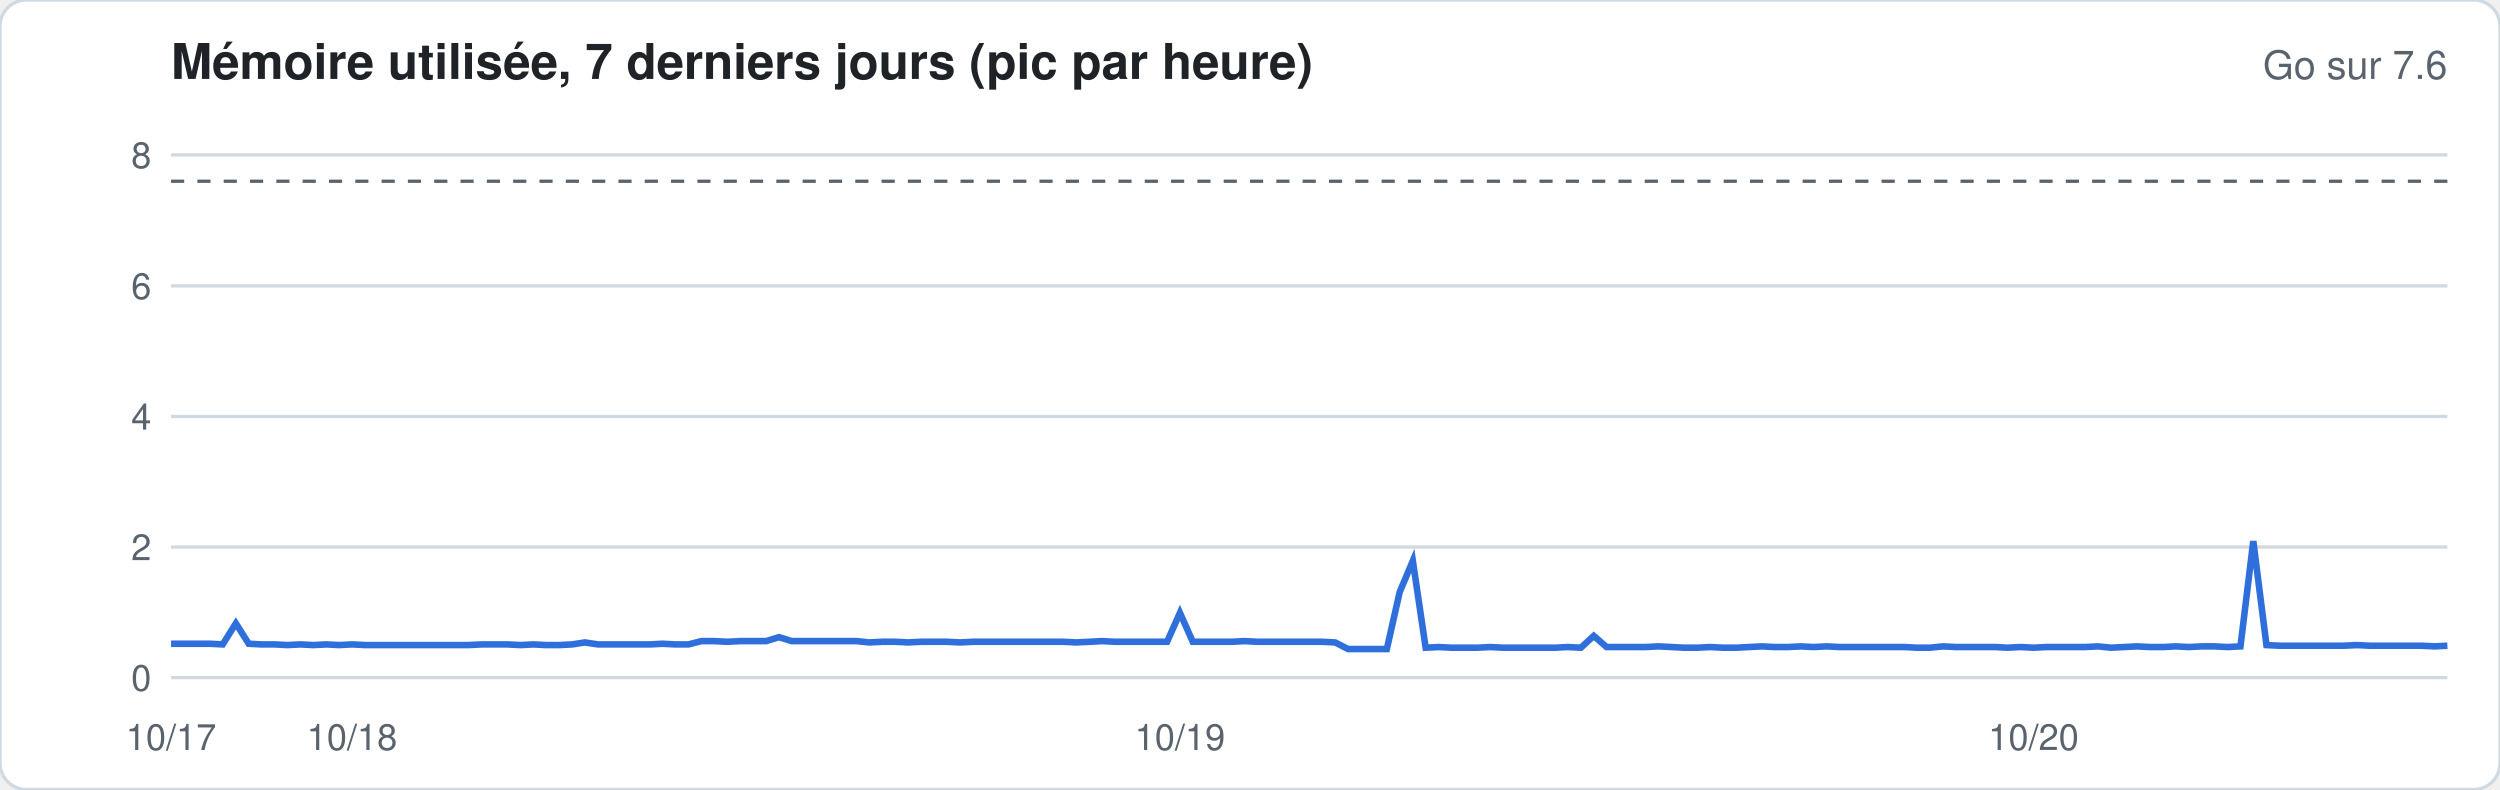
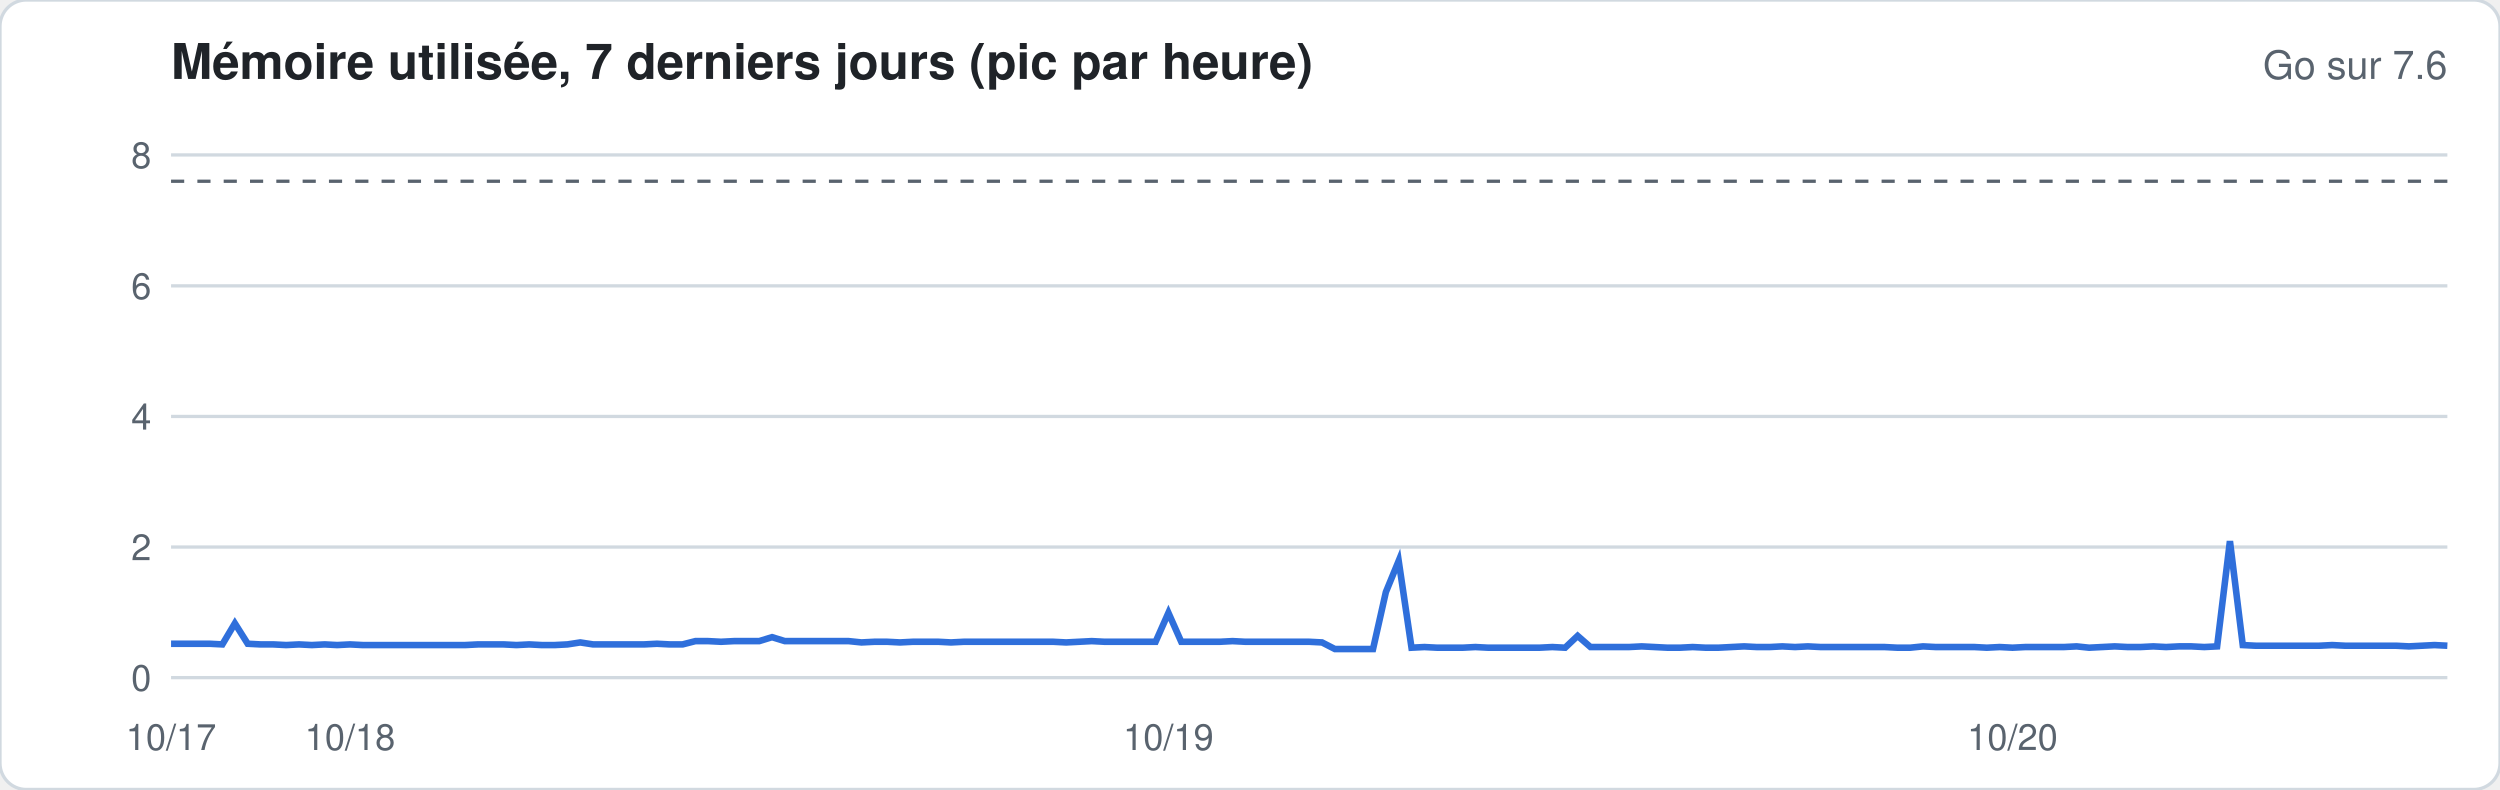
<svg xmlns="http://www.w3.org/2000/svg" width="760" height="240" viewBox="0 0 760 240" font-family="-apple-system,Segoe UI,Helvetica,Arial,sans-serif">
  <rect width="760" height="240" rx="8" fill="#ffffff" stroke="#d1d9e0" />
  <text x="52" y="24" font-size="15" font-weight="600" fill="#1f2328">Mémoire utilisée, 7 derniers jours (pic par heure)</text>
  <text x="744" y="24" font-size="12" fill="#59636e" text-anchor="end">Go sur 7.6</text>
  <line x1="52" x2="744" y1="206.0" y2="206.0" stroke="#d1d9e0" stroke-width="1" />
  <text x="46" y="210.0" font-size="11" fill="#59636e" text-anchor="end">0</text>
  <line x1="52" x2="744" y1="166.3" y2="166.3" stroke="#d1d9e0" stroke-width="1" />
  <text x="46" y="170.3" font-size="11" fill="#59636e" text-anchor="end">2</text>
  <line x1="52" x2="744" y1="126.6" y2="126.6" stroke="#d1d9e0" stroke-width="1" />
  <text x="46" y="130.6" font-size="11" fill="#59636e" text-anchor="end">4</text>
  <line x1="52" x2="744" y1="86.9" y2="86.9" stroke="#d1d9e0" stroke-width="1" />
  <text x="46" y="90.9" font-size="11" fill="#59636e" text-anchor="end">6</text>
  <line x1="52" x2="744" y1="47.1" y2="47.1" stroke="#d1d9e0" stroke-width="1" />
  <text x="46" y="51.1" font-size="11" fill="#59636e" text-anchor="end">8</text>
  <line x1="52" x2="744" y1="55.1" y2="55.1" stroke="#59636e" stroke-dasharray="4 4" />
-   <polyline fill="none" stroke="#2f6fdb" stroke-width="2" points="52.0,195.7 55.9,195.7 59.9,195.7 63.8,195.7 67.7,195.9 71.7,189.5 75.6,195.7 79.5,195.9 83.5,195.9 87.4,196.1 91.3,195.9 95.2,196.1 99.2,195.9 103.1,196.1 107.0,195.9 111.0,196.1 114.9,196.1 118.8,196.1 122.8,196.1 126.7,196.1 130.6,196.1 134.6,196.1 138.5,196.1 142.4,196.1 146.4,195.9 150.3,195.9 154.2,195.9 158.2,196.1 162.1,195.9 166.0,196.1 170.0,196.1 173.9,195.9 177.8,195.3 181.8,195.9 185.7,195.9 189.6,195.9 193.5,195.9 197.5,195.9 201.4,195.7 205.3,195.9 209.3,195.9 213.2,194.9 217.1,194.9 221.1,195.1 225.0,194.9 228.9,194.9 232.9,194.9 236.8,193.7 240.7,194.9 244.7,194.9 248.6,194.9 252.5,194.9 256.5,194.9 260.4,194.9 264.3,195.3 268.2,195.1 272.2,195.1 276.1,195.3 280.0,195.1 284.0,195.1 287.9,195.1 291.8,195.3 295.8,195.1 299.7,195.1 303.6,195.1 307.6,195.1 311.5,195.1 315.4,195.1 319.4,195.1 323.3,195.1 327.2,195.3 331.2,195.1 335.1,194.9 339.0,195.1 343.0,195.1 346.9,195.1 350.8,195.1 354.8,195.1 358.7,186.3 362.6,195.1 366.5,195.1 370.5,195.1 374.4,195.1 378.3,194.9 382.3,195.1 386.2,195.1 390.1,195.1 394.1,195.1 398.0,195.1 401.9,195.1 405.9,195.3 409.8,197.3 413.7,197.3 417.7,197.3 421.6,197.3 425.5,180.0 429.5,170.5 433.4,196.9 437.3,196.7 441.2,196.9 445.2,196.9 449.1,196.9 453.0,196.7 457.0,196.9 460.9,196.9 464.8,196.9 468.8,196.9 472.7,196.9 476.6,196.7 480.6,196.9 484.5,193.3 488.4,196.7 492.4,196.7 496.3,196.7 500.2,196.7 504.2,196.5 508.1,196.7 512.0,196.9 516.0,196.9 519.9,196.7 523.8,196.9 527.8,196.9 531.7,196.7 535.6,196.5 539.5,196.7 543.5,196.7 547.4,196.5 551.3,196.7 555.3,196.5 559.2,196.7 563.1,196.7 567.1,196.7 571.0,196.7 574.9,196.7 578.9,196.7 582.8,196.9 586.7,196.9 590.7,196.5 594.6,196.7 598.5,196.7 602.5,196.7 606.4,196.7 610.3,196.9 614.2,196.7 618.2,196.9 622.1,196.7 626.0,196.7 630.0,196.7 633.9,196.7 637.8,196.5 641.8,196.9 645.7,196.7 649.6,196.5 653.6,196.7 657.5,196.7 661.4,196.5 665.4,196.7 669.3,196.5 673.2,196.5 677.2,196.7 681.1,196.5 685.0,164.5 689.0,196.1 692.9,196.3 696.8,196.3 700.8,196.3 704.7,196.3 708.6,196.3 712.5,196.3 716.5,196.1 720.4,196.3 724.3,196.3 728.3,196.3 732.2,196.3 736.1,196.3 740.1,196.5 744.0,196.3" />
+   <polyline fill="none" stroke="#2f6fdb" stroke-width="2" points="52.0,195.7 55.9,195.7 59.8,195.7 63.7,195.7 67.6,195.9 71.4,189.5 75.3,195.7 79.2,195.9 83.1,195.9 87.0,196.1 90.9,195.9 94.8,196.1 98.7,195.9 102.5,196.1 106.4,195.9 110.3,196.1 114.2,196.1 118.1,196.1 122.0,196.1 125.9,196.1 129.8,196.1 133.6,196.1 137.5,196.1 141.4,196.1 145.3,195.9 149.2,195.9 153.1,195.9 157.0,196.1 160.9,195.9 164.7,196.1 168.6,196.1 172.5,195.9 176.4,195.3 180.3,195.9 184.2,195.9 188.1,195.9 192.0,195.9 195.8,195.9 199.7,195.7 203.6,195.9 207.5,195.9 211.4,194.9 215.3,194.9 219.2,195.1 223.1,194.9 226.9,194.9 230.8,194.9 234.7,193.7 238.6,194.9 242.5,194.9 246.4,194.9 250.3,194.9 254.2,194.9 258.0,194.9 261.9,195.3 265.8,195.1 269.7,195.1 273.6,195.3 277.5,195.1 281.4,195.1 285.3,195.1 289.1,195.3 293.0,195.1 296.9,195.1 300.8,195.1 304.7,195.1 308.6,195.1 312.5,195.1 316.4,195.1 320.2,195.1 324.1,195.3 328.0,195.1 331.9,194.9 335.8,195.1 339.7,195.1 343.6,195.1 347.5,195.1 351.3,195.1 355.2,186.3 359.1,195.1 363.0,195.1 366.9,195.1 370.8,195.1 374.7,194.9 378.6,195.1 382.4,195.1 386.3,195.1 390.2,195.1 394.1,195.1 398.0,195.1 401.9,195.3 405.8,197.3 409.7,197.3 413.6,197.3 417.4,197.3 421.3,180.0 425.2,170.5 429.1,196.9 433.0,196.7 436.9,196.9 440.8,196.9 444.7,196.9 448.5,196.7 452.4,196.9 456.3,196.9 460.2,196.9 464.1,196.9 468.0,196.9 471.9,196.7 475.8,196.9 479.6,193.3 483.5,196.7 487.4,196.7 491.3,196.7 495.2,196.7 499.1,196.5 503.0,196.7 506.9,196.9 510.7,196.9 514.6,196.7 518.5,196.9 522.4,196.9 526.3,196.7 530.2,196.5 534.1,196.7 538.0,196.7 541.8,196.5 545.7,196.7 549.6,196.5 553.5,196.7 557.4,196.7 561.3,196.7 565.2,196.7 569.1,196.7 572.9,196.7 576.8,196.9 580.7,196.9 584.6,196.5 588.5,196.7 592.4,196.7 596.3,196.7 600.2,196.7 604.0,196.9 607.9,196.7 611.8,196.9 615.7,196.7 619.6,196.7 623.5,196.7 627.4,196.7 631.3,196.5 635.1,196.9 639.0,196.7 642.9,196.5 646.8,196.7 650.7,196.7 654.6,196.5 658.5,196.7 662.4,196.5 666.2,196.5 670.1,196.7 674.0,196.5 677.9,164.5 681.8,196.1 685.7,196.3 689.6,196.3 693.5,196.3 697.3,196.3 701.2,196.3 705.1,196.3 709.0,196.1 712.9,196.3 716.8,196.3 720.7,196.3 724.6,196.3 728.4,196.3 732.3,196.5 736.2,196.3 740.1,196.1 744.0,196.3" />
  <text x="52.0" y="228" font-size="11" fill="#59636e" text-anchor="middle">10/17</text>
-   <text x="107.0" y="228" font-size="11" fill="#59636e" text-anchor="middle">10/18</text>
-   <text x="358.7" y="228" font-size="11" fill="#59636e" text-anchor="middle">10/19</text>
-   <text x="618.2" y="228" font-size="11" fill="#59636e" text-anchor="middle">10/20</text>
+   <text x="106.4" y="228" font-size="11" fill="#59636e" text-anchor="middle">10/18</text>
+   <text x="355.2" y="228" font-size="11" fill="#59636e" text-anchor="middle">10/19</text>
+   <text x="611.8" y="228" font-size="11" fill="#59636e" text-anchor="middle">10/20</text>
</svg>
